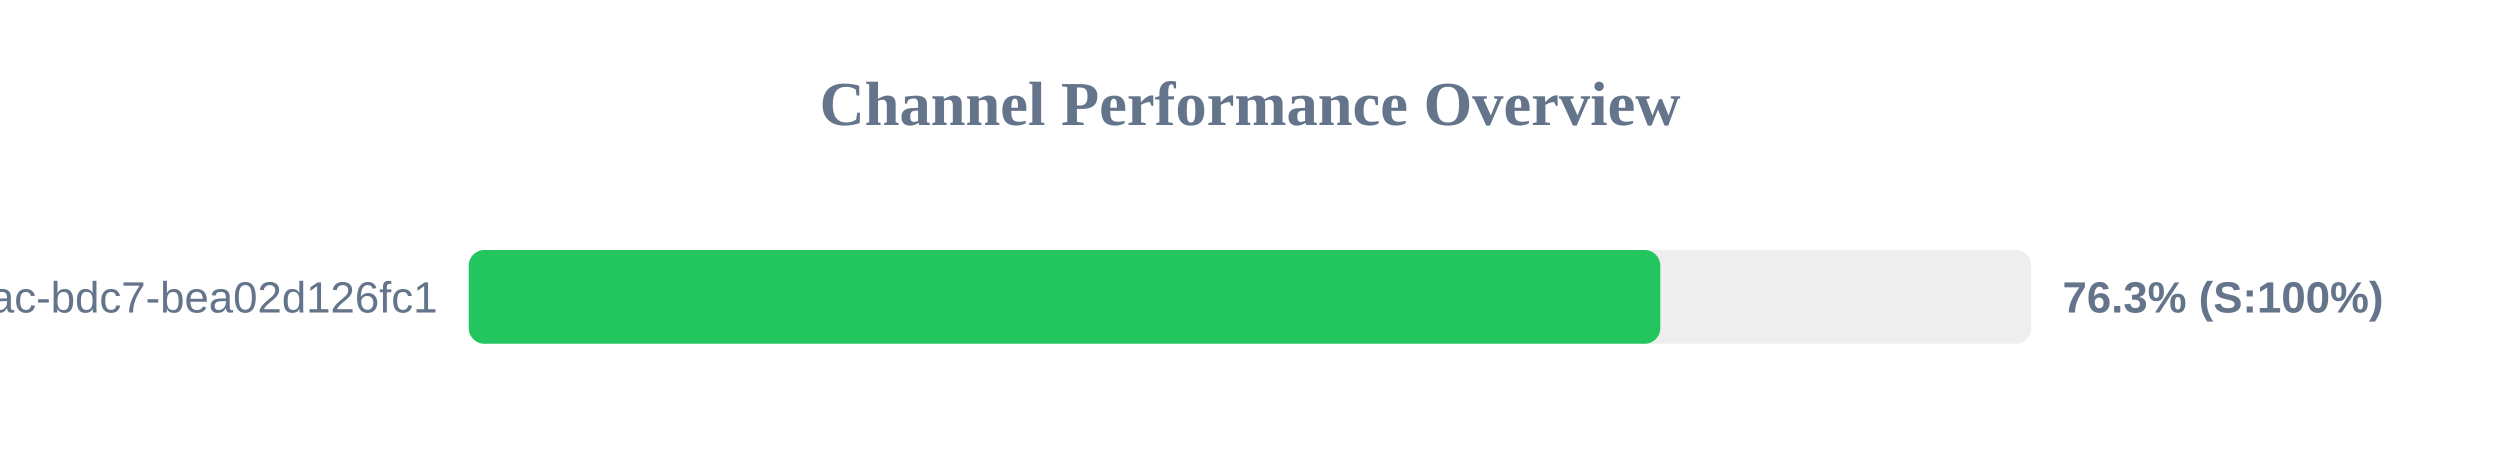
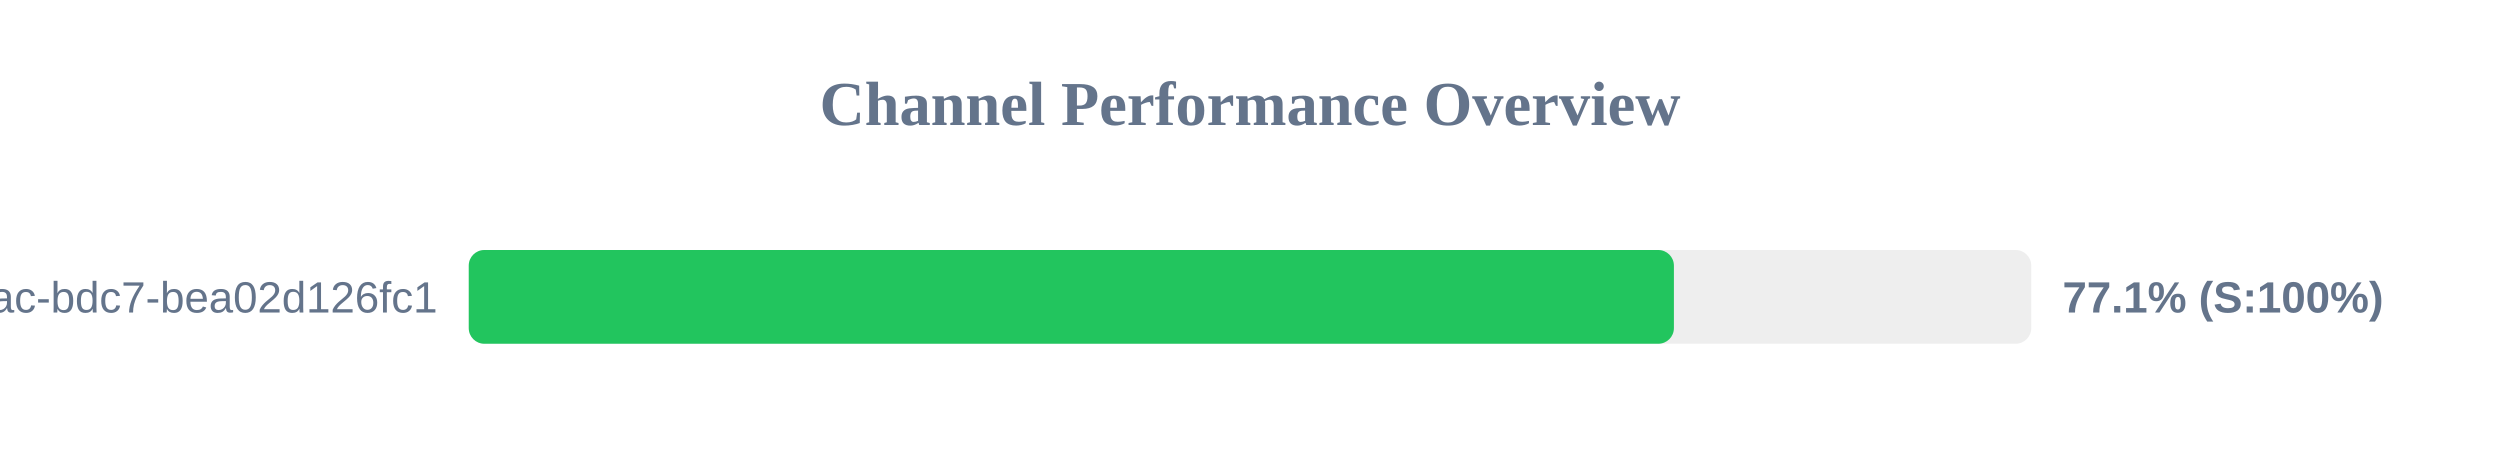
<svg xmlns="http://www.w3.org/2000/svg" width="800" height="150" version="1.1">
  <style>
        .row { font: 14px Arial; fill: #64748b; }
        .score { font: bold 14px Arial; fill: #64748b; }
    </style>
  <text x="400" y="40" text-anchor="middle" font-size="20px" font-weight="bold" fill="#64748b">Channel Performance Overview</text>
  <rect x="150" y="80" width="500" height="30" fill="#eee" rx="5" />
-   <rect x="150" y="80" width="381.3" height="30" fill="#22c55e" rx="5" />
+   <rect x="150" y="80" width="385.65" height="30" fill="#22c55e" rx="5" />
  <text x="140" y="100" text-anchor="end" class="row">?uuid=e31ad3e6-e341-42ac-bdc7-bea02d126fc1</text>
-   <text x="660" y="100" text-anchor="start" class="score">76.3% (S:100%)</text>
+   <text x="660" y="100" text-anchor="start" class="score">77.1% (S:100%)</text>
</svg>
